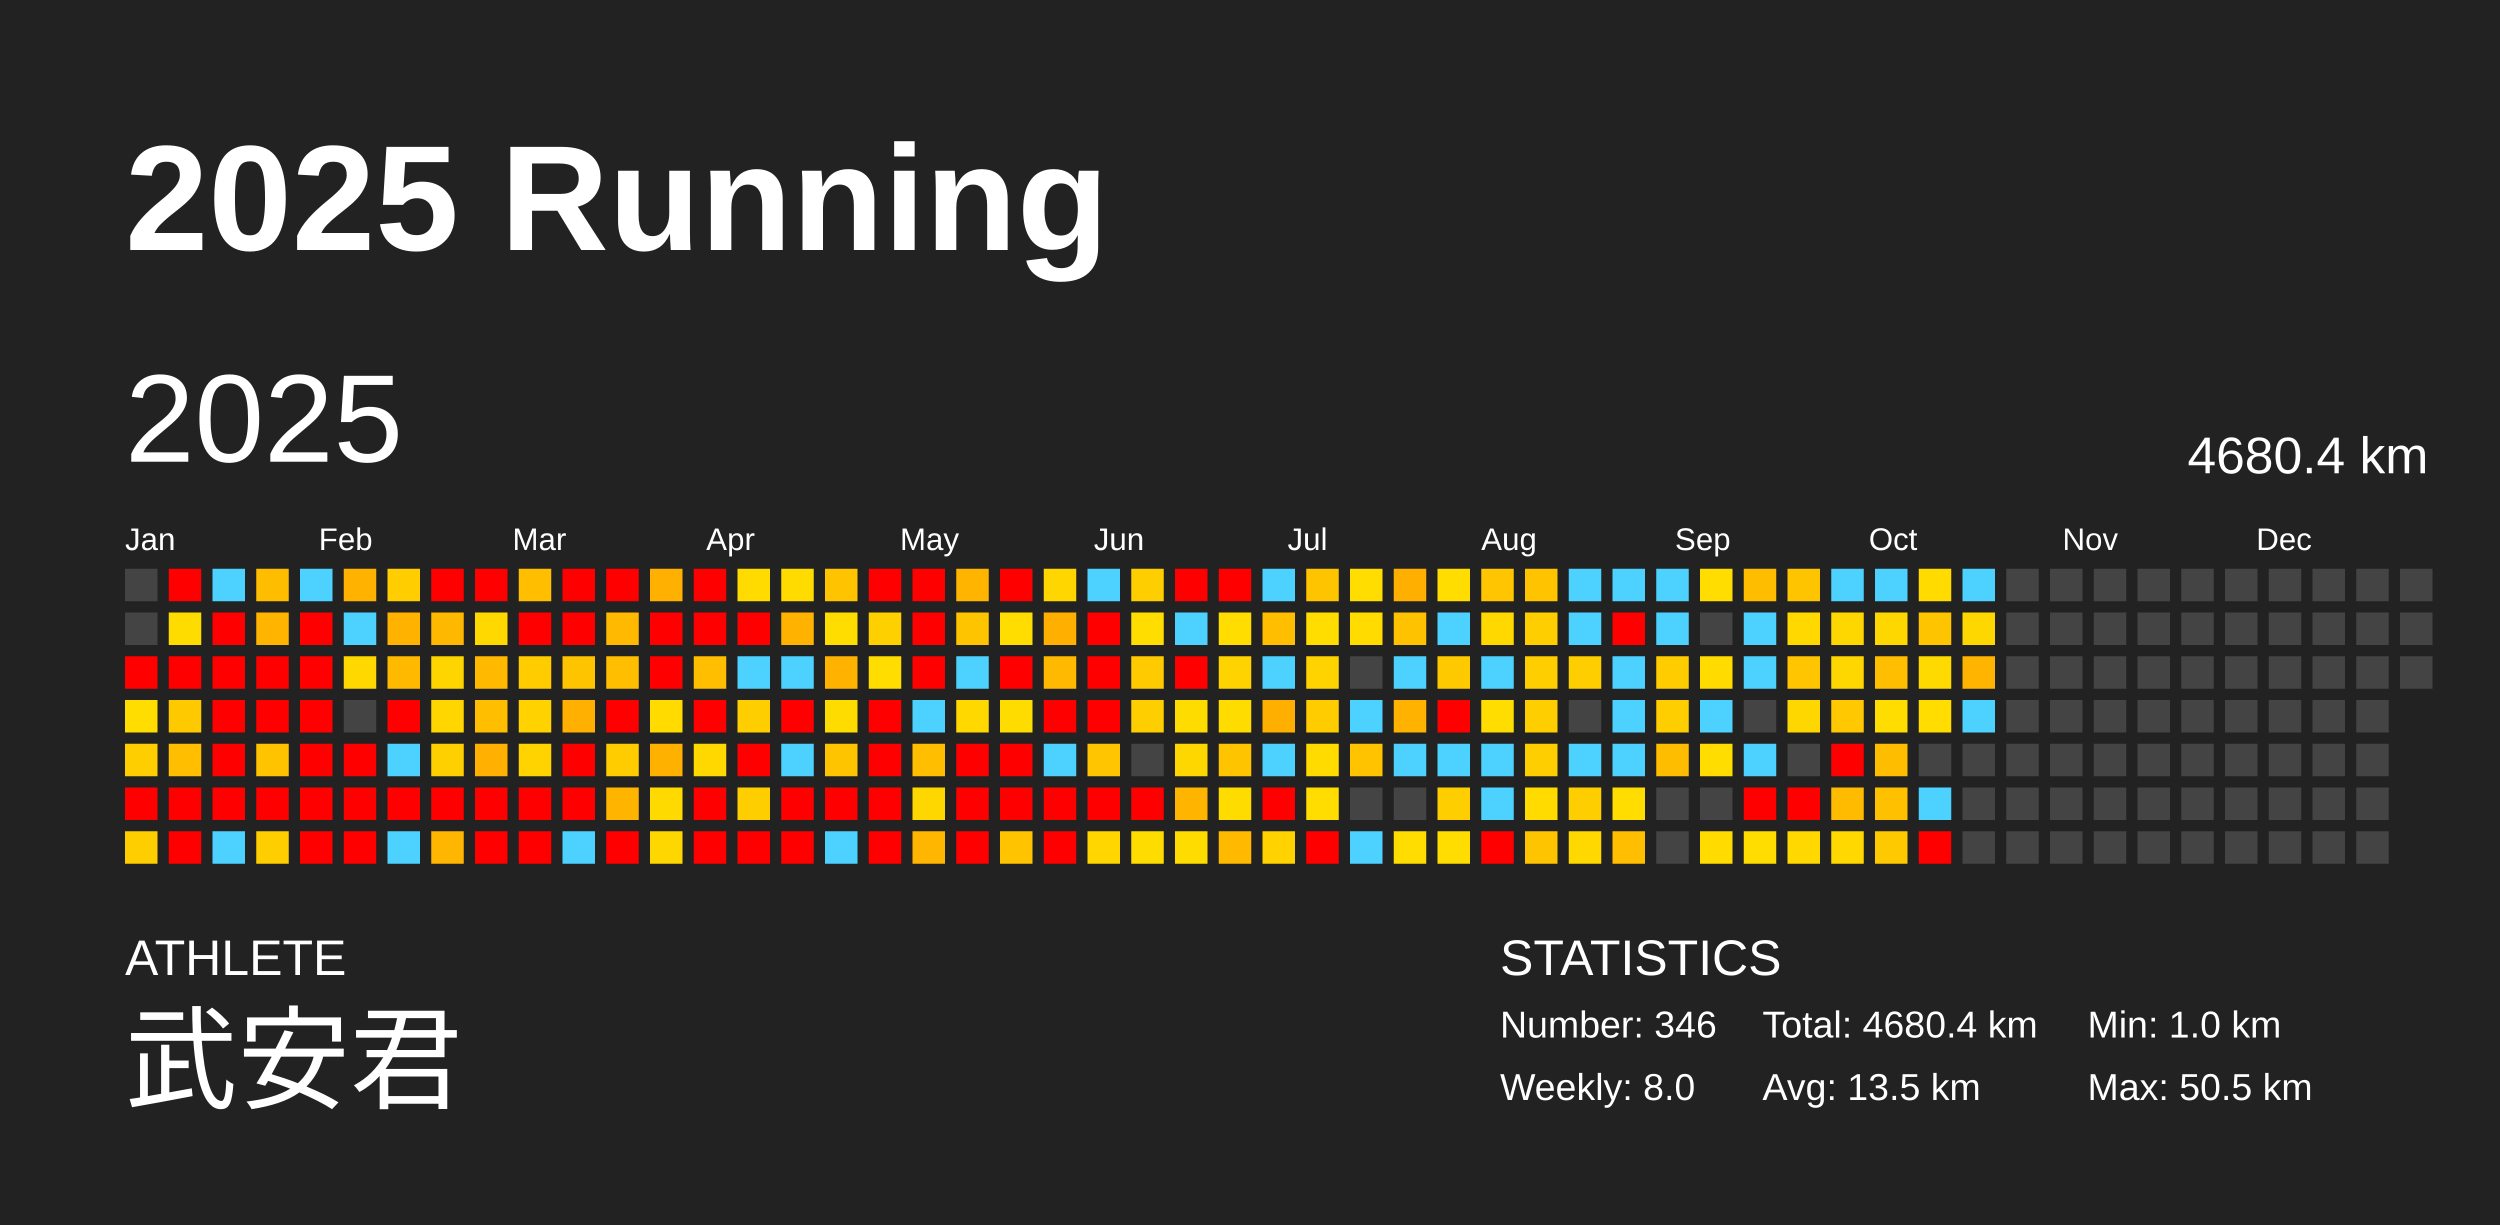
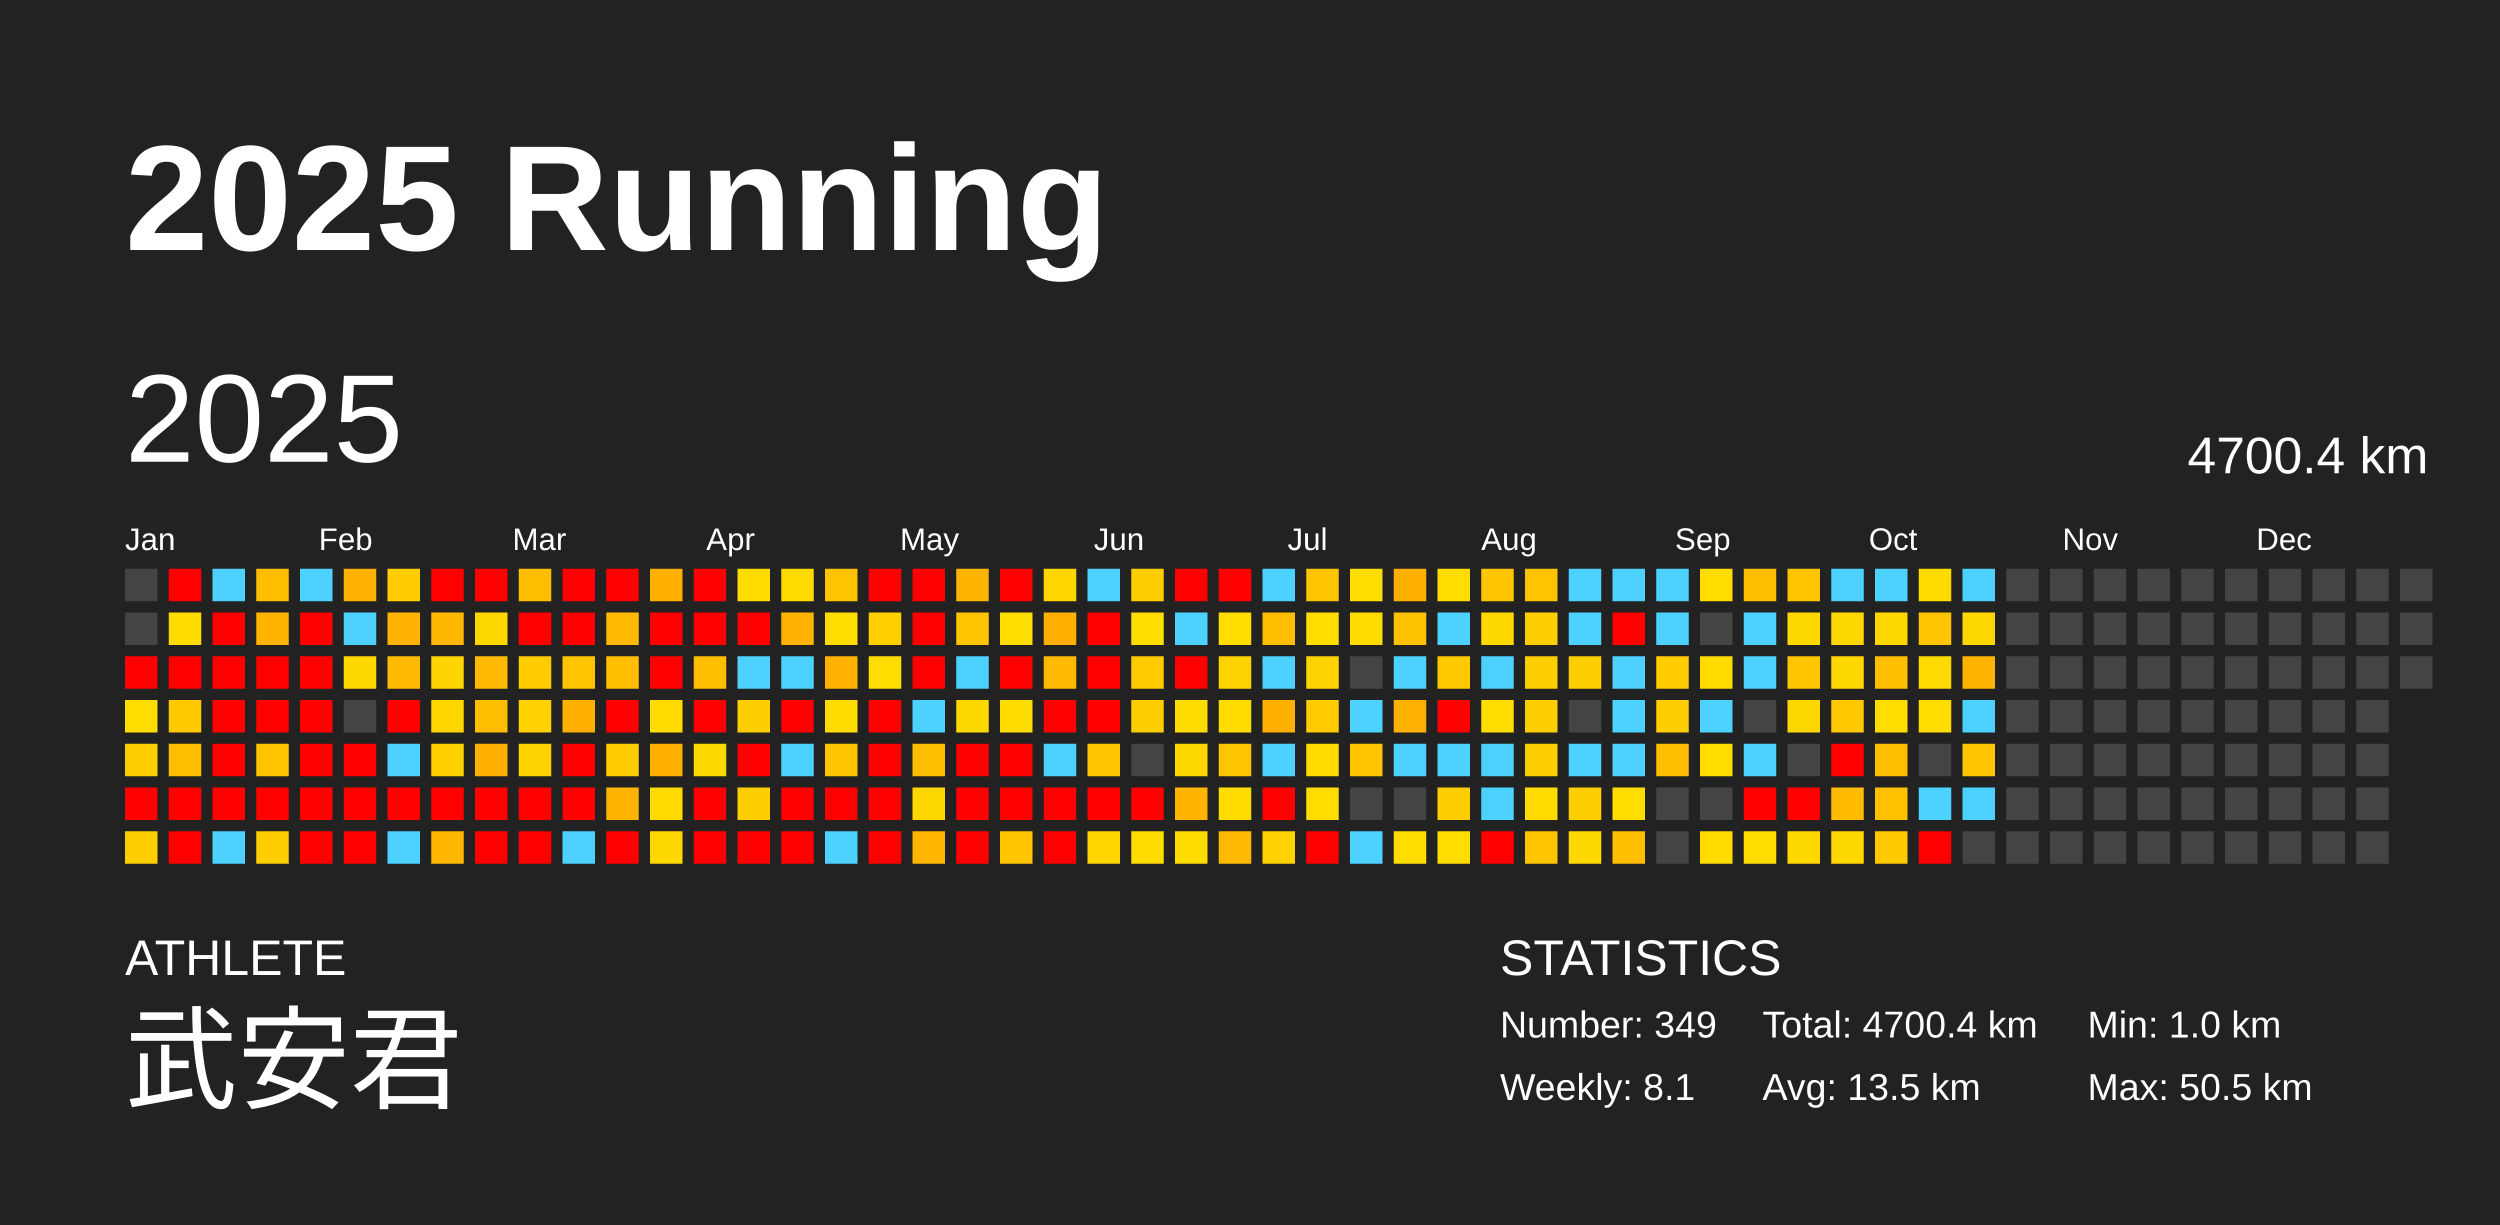
<svg xmlns="http://www.w3.org/2000/svg" baseProfile="full" height="98mm" version="1.1" viewBox="0,0,200,98" width="200mm">
  <defs />
  <rect fill="#222222" height="98" width="200" x="0" y="0" />
  <text fill="#FFFFFF" style="font-size:12px; font-family:Arial; font-weight:bold;" x="10" y="20">2025 Running</text>
  <text fill="#FFFFFF" style="font-size:4px; font-family:Arial" x="10" y="78">ATHLETE</text>
  <text fill="#FFFFFF" style="font-size:9px; font-family:Arial" x="10" y="88">武安君</text>
  <text fill="#FFFFFF" style="font-size:4px; font-family:Arial" x="120" y="78">STATISTICS</text>
-   <text fill="#FFFFFF" style="font-size:3px; font-family:Arial" x="120" y="83">Number: 346</text>
-   <text fill="#FFFFFF" style="font-size:3px; font-family:Arial" x="120" y="88">Weekly: 8.0</text>
-   <text fill="#FFFFFF" style="font-size:3px; font-family:Arial" x="141" y="83">Total: 4680.4 km</text>
+   <text fill="#FFFFFF" style="font-size:3px; font-family:Arial" x="120" y="83">Number: 349</text>
+   <text fill="#FFFFFF" style="font-size:3px; font-family:Arial" x="120" y="88">Weekly: 8.1</text>
+   <text fill="#FFFFFF" style="font-size:3px; font-family:Arial" x="141" y="83">Total: 4700.4 km</text>
  <text fill="#FFFFFF" style="font-size:3px; font-family:Arial" x="141" y="88">Avg: 13.5 km</text>
  <text fill="#FFFFFF" style="font-size:3px; font-family:Arial" x="167" y="83">Min: 1.0 km</text>
  <text fill="#FFFFFF" style="font-size:3px; font-family:Arial" x="167" y="88">Max: 50.5 km</text>
  <text dominant-baseline="hanging" fill="#FFFFFF" style="font-size:10.0px; font-family:Arial;" x="10" y="30">2025</text>
-   <text dominant-baseline="hanging" fill="#FFFFFF" style="font-size:4.125px; font-family:Arial;" x="175" y="35">4680.4 km</text>
+   <text dominant-baseline="hanging" fill="#FFFFFF" style="font-size:4.125px; font-family:Arial;" x="175" y="35">4700.4 km</text>
  <text fill="#FFFFFF" style="font-size:2.5px; font-family:Arial" x="10.0" y="44">Jan</text>
  <text fill="#FFFFFF" style="font-size:2.5px; font-family:Arial" x="25.5" y="44">Feb</text>
  <text fill="#FFFFFF" style="font-size:2.5px; font-family:Arial" x="41.0" y="44">Mar</text>
  <text fill="#FFFFFF" style="font-size:2.5px; font-family:Arial" x="56.5" y="44">Apr</text>
  <text fill="#FFFFFF" style="font-size:2.5px; font-family:Arial" x="72.0" y="44">May</text>
  <text fill="#FFFFFF" style="font-size:2.5px; font-family:Arial" x="87.5" y="44">Jun</text>
  <text fill="#FFFFFF" style="font-size:2.5px; font-family:Arial" x="103.0" y="44">Jul</text>
  <text fill="#FFFFFF" style="font-size:2.5px; font-family:Arial" x="118.5" y="44">Aug</text>
  <text fill="#FFFFFF" style="font-size:2.5px; font-family:Arial" x="134.0" y="44">Sep</text>
  <text fill="#FFFFFF" style="font-size:2.5px; font-family:Arial" x="149.5" y="44">Oct</text>
  <text fill="#FFFFFF" style="font-size:2.5px; font-family:Arial" x="165.0" y="44">Nov</text>
  <text fill="#FFFFFF" style="font-size:2.5px; font-family:Arial" x="180.5" y="44">Dec</text>
  <rect fill="#444444" height="2.6" width="2.6" x="10.0" y="45.5" />
  <rect fill="#444444" height="2.6" width="2.6" x="10.0" y="49.0" />
  <rect fill="red" height="2.6" width="2.6" x="10.0" y="52.5" />
  <rect fill="#ffdd00" height="2.6" width="2.6" x="10.0" y="56.0" />
  <rect fill="#ffce00" height="2.6" width="2.6" x="10.0" y="59.5" />
  <rect fill="red" height="2.6" width="2.6" x="10.0" y="63.0" />
  <rect fill="#ffce00" height="2.6" width="2.6" x="10.0" y="66.5" />
  <rect fill="red" height="2.6" width="2.6" x="13.5" y="45.5" />
  <rect fill="#ffdc00" height="2.6" width="2.6" x="13.5" y="49.0" />
  <rect fill="red" height="2.6" width="2.6" x="13.5" y="52.5" />
  <rect fill="#ffc900" height="2.6" width="2.6" x="13.5" y="56.0" />
  <rect fill="#ffbf00" height="2.6" width="2.6" x="13.5" y="59.5" />
  <rect fill="red" height="2.6" width="2.6" x="13.5" y="63.0" />
  <rect fill="red" height="2.6" width="2.6" x="13.5" y="66.5" />
  <rect fill="#4dd2ff" height="2.6" width="2.6" x="17.0" y="45.5" />
  <rect fill="red" height="2.6" width="2.6" x="17.0" y="49.0" />
  <rect fill="red" height="2.6" width="2.6" x="17.0" y="52.5" />
  <rect fill="red" height="2.6" width="2.6" x="17.0" y="56.0" />
  <rect fill="red" height="2.6" width="2.6" x="17.0" y="59.5" />
  <rect fill="red" height="2.6" width="2.6" x="17.0" y="63.0" />
  <rect fill="#4dd2ff" height="2.6" width="2.6" x="17.0" y="66.5" />
  <rect fill="#ffbd00" height="2.6" width="2.6" x="20.5" y="45.5" />
  <rect fill="#ffb400" height="2.6" width="2.6" x="20.5" y="49.0" />
  <rect fill="red" height="2.6" width="2.6" x="20.5" y="52.5" />
  <rect fill="red" height="2.6" width="2.6" x="20.5" y="56.0" />
  <rect fill="#ffc300" height="2.6" width="2.6" x="20.5" y="59.5" />
  <rect fill="red" height="2.6" width="2.6" x="20.5" y="63.0" />
  <rect fill="#ffce00" height="2.6" width="2.6" x="20.5" y="66.5" />
  <rect fill="#4dd2ff" height="2.6" width="2.6" x="24.0" y="45.5" />
  <rect fill="red" height="2.6" width="2.6" x="24.0" y="49.0" />
  <rect fill="red" height="2.6" width="2.6" x="24.0" y="52.5" />
  <rect fill="red" height="2.6" width="2.6" x="24.0" y="56.0" />
  <rect fill="red" height="2.6" width="2.6" x="24.0" y="59.5" />
  <rect fill="red" height="2.6" width="2.6" x="24.0" y="63.0" />
  <rect fill="red" height="2.6" width="2.6" x="24.0" y="66.5" />
  <rect fill="#ffb200" height="2.6" width="2.6" x="27.5" y="45.5" />
  <rect fill="#4dd2ff" height="2.6" width="2.6" x="27.5" y="49.0" />
  <rect fill="#ffd800" height="2.6" width="2.6" x="27.5" y="52.5" />
  <rect fill="#444444" height="2.6" width="2.6" x="27.5" y="56.0" />
  <rect fill="red" height="2.6" width="2.6" x="27.5" y="59.5" />
  <rect fill="red" height="2.6" width="2.6" x="27.5" y="63.0" />
  <rect fill="red" height="2.6" width="2.6" x="27.5" y="66.5" />
  <rect fill="#ffcd00" height="2.6" width="2.6" x="31.0" y="45.5" />
  <rect fill="#ffb300" height="2.6" width="2.6" x="31.0" y="49.0" />
  <rect fill="#ffba00" height="2.6" width="2.6" x="31.0" y="52.5" />
  <rect fill="red" height="2.6" width="2.6" x="31.0" y="56.0" />
  <rect fill="#4dd2ff" height="2.6" width="2.6" x="31.0" y="59.5" />
  <rect fill="red" height="2.6" width="2.6" x="31.0" y="63.0" />
  <rect fill="#4dd2ff" height="2.6" width="2.6" x="31.0" y="66.5" />
  <rect fill="red" height="2.6" width="2.6" x="34.5" y="45.5" />
  <rect fill="#ffb800" height="2.6" width="2.6" x="34.5" y="49.0" />
  <rect fill="#ffd500" height="2.6" width="2.6" x="34.5" y="52.5" />
  <rect fill="#ffd600" height="2.6" width="2.6" x="34.5" y="56.0" />
  <rect fill="#ffd000" height="2.6" width="2.6" x="34.5" y="59.5" />
  <rect fill="red" height="2.6" width="2.6" x="34.5" y="63.0" />
  <rect fill="#ffb600" height="2.6" width="2.6" x="34.5" y="66.5" />
  <rect fill="red" height="2.6" width="2.6" x="38.0" y="45.5" />
  <rect fill="#ffd800" height="2.6" width="2.6" x="38.0" y="49.0" />
  <rect fill="#ffba00" height="2.6" width="2.6" x="38.0" y="52.5" />
  <rect fill="#ffbe00" height="2.6" width="2.6" x="38.0" y="56.0" />
  <rect fill="#ffb000" height="2.6" width="2.6" x="38.0" y="59.5" />
  <rect fill="red" height="2.6" width="2.6" x="38.0" y="63.0" />
  <rect fill="red" height="2.6" width="2.6" x="38.0" y="66.5" />
  <rect fill="#ffbe00" height="2.6" width="2.6" x="41.5" y="45.5" />
  <rect fill="red" height="2.6" width="2.6" x="41.5" y="49.0" />
  <rect fill="#ffcc00" height="2.6" width="2.6" x="41.5" y="52.5" />
  <rect fill="#ffd200" height="2.6" width="2.6" x="41.5" y="56.0" />
  <rect fill="#ffd300" height="2.6" width="2.6" x="41.5" y="59.5" />
  <rect fill="red" height="2.6" width="2.6" x="41.5" y="63.0" />
  <rect fill="red" height="2.6" width="2.6" x="41.5" y="66.5" />
  <rect fill="red" height="2.6" width="2.6" x="45.0" y="45.5" />
  <rect fill="red" height="2.6" width="2.6" x="45.0" y="49.0" />
  <rect fill="#ffc400" height="2.6" width="2.6" x="45.0" y="52.5" />
  <rect fill="#ffb000" height="2.6" width="2.6" x="45.0" y="56.0" />
  <rect fill="red" height="2.6" width="2.6" x="45.0" y="59.5" />
  <rect fill="red" height="2.6" width="2.6" x="45.0" y="63.0" />
  <rect fill="#4dd2ff" height="2.6" width="2.6" x="45.0" y="66.5" />
  <rect fill="red" height="2.6" width="2.6" x="48.5" y="45.5" />
  <rect fill="#ffb900" height="2.6" width="2.6" x="48.5" y="49.0" />
  <rect fill="#ffbf00" height="2.6" width="2.6" x="48.5" y="52.5" />
  <rect fill="red" height="2.6" width="2.6" x="48.5" y="56.0" />
  <rect fill="#ffcc00" height="2.6" width="2.6" x="48.5" y="59.5" />
  <rect fill="#ffb500" height="2.6" width="2.6" x="48.5" y="63.0" />
  <rect fill="red" height="2.6" width="2.6" x="48.5" y="66.5" />
  <rect fill="#ffb000" height="2.6" width="2.6" x="52.0" y="45.5" />
  <rect fill="red" height="2.6" width="2.6" x="52.0" y="49.0" />
  <rect fill="red" height="2.6" width="2.6" x="52.0" y="52.5" />
  <rect fill="#ffdb00" height="2.6" width="2.6" x="52.0" y="56.0" />
  <rect fill="#ffb100" height="2.6" width="2.6" x="52.0" y="59.5" />
  <rect fill="#ffda00" height="2.6" width="2.6" x="52.0" y="63.0" />
  <rect fill="#ffd700" height="2.6" width="2.6" x="52.0" y="66.5" />
  <rect fill="red" height="2.6" width="2.6" x="55.5" y="45.5" />
  <rect fill="red" height="2.6" width="2.6" x="55.5" y="49.0" />
  <rect fill="#ffbe00" height="2.6" width="2.6" x="55.5" y="52.5" />
  <rect fill="red" height="2.6" width="2.6" x="55.5" y="56.0" />
  <rect fill="#ffd800" height="2.6" width="2.6" x="55.5" y="59.5" />
  <rect fill="red" height="2.6" width="2.6" x="55.5" y="63.0" />
  <rect fill="red" height="2.6" width="2.6" x="55.5" y="66.5" />
  <rect fill="#ffdb00" height="2.6" width="2.6" x="59.0" y="45.5" />
  <rect fill="red" height="2.6" width="2.6" x="59.0" y="49.0" />
  <rect fill="#4dd2ff" height="2.6" width="2.6" x="59.0" y="52.5" />
  <rect fill="#ffce00" height="2.6" width="2.6" x="59.0" y="56.0" />
  <rect fill="red" height="2.6" width="2.6" x="59.0" y="59.5" />
  <rect fill="#ffce00" height="2.6" width="2.6" x="59.0" y="63.0" />
  <rect fill="red" height="2.6" width="2.6" x="59.0" y="66.5" />
  <rect fill="#ffdb00" height="2.6" width="2.6" x="62.5" y="45.5" />
  <rect fill="#ffb300" height="2.6" width="2.6" x="62.5" y="49.0" />
  <rect fill="#4dd2ff" height="2.6" width="2.6" x="62.5" y="52.5" />
  <rect fill="red" height="2.6" width="2.6" x="62.5" y="56.0" />
  <rect fill="#4dd2ff" height="2.6" width="2.6" x="62.5" y="59.5" />
  <rect fill="red" height="2.6" width="2.6" x="62.5" y="63.0" />
  <rect fill="red" height="2.6" width="2.6" x="62.5" y="66.5" />
  <rect fill="#ffc300" height="2.6" width="2.6" x="66.0" y="45.5" />
  <rect fill="#ffdd00" height="2.6" width="2.6" x="66.0" y="49.0" />
  <rect fill="#ffb300" height="2.6" width="2.6" x="66.0" y="52.5" />
  <rect fill="#ffdc00" height="2.6" width="2.6" x="66.0" y="56.0" />
  <rect fill="#ffc400" height="2.6" width="2.6" x="66.0" y="59.5" />
  <rect fill="red" height="2.6" width="2.6" x="66.0" y="63.0" />
  <rect fill="#4dd2ff" height="2.6" width="2.6" x="66.0" y="66.5" />
  <rect fill="red" height="2.6" width="2.6" x="69.5" y="45.5" />
  <rect fill="#ffd000" height="2.6" width="2.6" x="69.5" y="49.0" />
  <rect fill="#ffdd00" height="2.6" width="2.6" x="69.5" y="52.5" />
  <rect fill="red" height="2.6" width="2.6" x="69.5" y="56.0" />
  <rect fill="red" height="2.6" width="2.6" x="69.5" y="59.5" />
  <rect fill="red" height="2.6" width="2.6" x="69.5" y="63.0" />
  <rect fill="red" height="2.6" width="2.6" x="69.5" y="66.5" />
  <rect fill="red" height="2.6" width="2.6" x="73.0" y="45.5" />
  <rect fill="red" height="2.6" width="2.6" x="73.0" y="49.0" />
  <rect fill="red" height="2.6" width="2.6" x="73.0" y="52.5" />
  <rect fill="#4dd2ff" height="2.6" width="2.6" x="73.0" y="56.0" />
  <rect fill="#ffbf00" height="2.6" width="2.6" x="73.0" y="59.5" />
  <rect fill="#ffd700" height="2.6" width="2.6" x="73.0" y="63.0" />
  <rect fill="#ffb600" height="2.6" width="2.6" x="73.0" y="66.5" />
  <rect fill="#ffb400" height="2.6" width="2.6" x="76.5" y="45.5" />
  <rect fill="#ffc400" height="2.6" width="2.6" x="76.5" y="49.0" />
  <rect fill="#4dd2ff" height="2.6" width="2.6" x="76.5" y="52.5" />
  <rect fill="#ffd800" height="2.6" width="2.6" x="76.5" y="56.0" />
  <rect fill="red" height="2.6" width="2.6" x="76.5" y="59.5" />
  <rect fill="red" height="2.6" width="2.6" x="76.5" y="63.0" />
  <rect fill="red" height="2.6" width="2.6" x="76.5" y="66.5" />
  <rect fill="red" height="2.6" width="2.6" x="80.0" y="45.5" />
  <rect fill="#ffdd00" height="2.6" width="2.6" x="80.0" y="49.0" />
  <rect fill="red" height="2.6" width="2.6" x="80.0" y="52.5" />
  <rect fill="#ffdc00" height="2.6" width="2.6" x="80.0" y="56.0" />
  <rect fill="red" height="2.6" width="2.6" x="80.0" y="59.5" />
  <rect fill="red" height="2.6" width="2.6" x="80.0" y="63.0" />
  <rect fill="#ffc300" height="2.6" width="2.6" x="80.0" y="66.5" />
  <rect fill="#ffd600" height="2.6" width="2.6" x="83.5" y="45.5" />
  <rect fill="#ffaf00" height="2.6" width="2.6" x="83.5" y="49.0" />
  <rect fill="#ffb900" height="2.6" width="2.6" x="83.5" y="52.5" />
  <rect fill="red" height="2.6" width="2.6" x="83.5" y="56.0" />
  <rect fill="#4dd2ff" height="2.6" width="2.6" x="83.5" y="59.5" />
  <rect fill="red" height="2.6" width="2.6" x="83.5" y="63.0" />
  <rect fill="red" height="2.6" width="2.6" x="83.5" y="66.5" />
  <rect fill="#4dd2ff" height="2.6" width="2.6" x="87.0" y="45.5" />
  <rect fill="red" height="2.6" width="2.6" x="87.0" y="49.0" />
  <rect fill="red" height="2.6" width="2.6" x="87.0" y="52.5" />
  <rect fill="red" height="2.6" width="2.6" x="87.0" y="56.0" />
  <rect fill="#ffc500" height="2.6" width="2.6" x="87.0" y="59.5" />
  <rect fill="red" height="2.6" width="2.6" x="87.0" y="63.0" />
  <rect fill="#ffd600" height="2.6" width="2.6" x="87.0" y="66.5" />
  <rect fill="#ffce00" height="2.6" width="2.6" x="90.5" y="45.5" />
  <rect fill="#ffdd00" height="2.6" width="2.6" x="90.5" y="49.0" />
  <rect fill="#ffca00" height="2.6" width="2.6" x="90.5" y="52.5" />
  <rect fill="#ffce00" height="2.6" width="2.6" x="90.5" y="56.0" />
  <rect fill="#444444" height="2.6" width="2.6" x="90.5" y="59.5" />
  <rect fill="red" height="2.6" width="2.6" x="90.5" y="63.0" />
  <rect fill="#ffdc00" height="2.6" width="2.6" x="90.5" y="66.5" />
  <rect fill="red" height="2.6" width="2.6" x="94.0" y="45.5" />
  <rect fill="#4dd2ff" height="2.6" width="2.6" x="94.0" y="49.0" />
  <rect fill="red" height="2.6" width="2.6" x="94.0" y="52.5" />
  <rect fill="#ffdc00" height="2.6" width="2.6" x="94.0" y="56.0" />
  <rect fill="#ffd700" height="2.6" width="2.6" x="94.0" y="59.5" />
  <rect fill="#ffb400" height="2.6" width="2.6" x="94.0" y="63.0" />
  <rect fill="#ffdc00" height="2.6" width="2.6" x="94.0" y="66.5" />
  <rect fill="red" height="2.6" width="2.6" x="97.5" y="45.5" />
  <rect fill="#ffdd00" height="2.6" width="2.6" x="97.5" y="49.0" />
  <rect fill="#ffd300" height="2.6" width="2.6" x="97.5" y="52.5" />
  <rect fill="#ffdc00" height="2.6" width="2.6" x="97.5" y="56.0" />
  <rect fill="#ffc400" height="2.6" width="2.6" x="97.5" y="59.5" />
  <rect fill="#ffdc00" height="2.6" width="2.6" x="97.5" y="63.0" />
  <rect fill="#ffba00" height="2.6" width="2.6" x="97.5" y="66.5" />
  <rect fill="#4dd2ff" height="2.6" width="2.6" x="101.0" y="45.5" />
  <rect fill="#ffbe00" height="2.6" width="2.6" x="101.0" y="49.0" />
  <rect fill="#4dd2ff" height="2.6" width="2.6" x="101.0" y="52.5" />
  <rect fill="#ffaf00" height="2.6" width="2.6" x="101.0" y="56.0" />
  <rect fill="#4dd2ff" height="2.6" width="2.6" x="101.0" y="59.5" />
  <rect fill="red" height="2.6" width="2.6" x="101.0" y="63.0" />
  <rect fill="#ffd200" height="2.6" width="2.6" x="101.0" y="66.5" />
  <rect fill="#ffc400" height="2.6" width="2.6" x="104.5" y="45.5" />
  <rect fill="#ffdd00" height="2.6" width="2.6" x="104.5" y="49.0" />
  <rect fill="#ffd300" height="2.6" width="2.6" x="104.5" y="52.5" />
  <rect fill="#ffcc00" height="2.6" width="2.6" x="104.5" y="56.0" />
  <rect fill="#ffdb00" height="2.6" width="2.6" x="104.5" y="59.5" />
  <rect fill="#ffdd00" height="2.6" width="2.6" x="104.5" y="63.0" />
  <rect fill="red" height="2.6" width="2.6" x="104.5" y="66.5" />
  <rect fill="#ffdd00" height="2.6" width="2.6" x="108.0" y="45.5" />
  <rect fill="#ffdb00" height="2.6" width="2.6" x="108.0" y="49.0" />
  <rect fill="#444444" height="2.6" width="2.6" x="108.0" y="52.5" />
  <rect fill="#4dd2ff" height="2.6" width="2.6" x="108.0" y="56.0" />
  <rect fill="#ffc300" height="2.6" width="2.6" x="108.0" y="59.5" />
  <rect fill="#444444" height="2.6" width="2.6" x="108.0" y="63.0" />
  <rect fill="#4dd2ff" height="2.6" width="2.6" x="108.0" y="66.5" />
  <rect fill="#ffaf00" height="2.6" width="2.6" x="111.5" y="45.5" />
  <rect fill="#ffc200" height="2.6" width="2.6" x="111.5" y="49.0" />
  <rect fill="#4dd2ff" height="2.6" width="2.6" x="111.5" y="52.5" />
  <rect fill="#ffb200" height="2.6" width="2.6" x="111.5" y="56.0" />
  <rect fill="#4dd2ff" height="2.6" width="2.6" x="111.5" y="59.5" />
  <rect fill="#444444" height="2.6" width="2.6" x="111.5" y="63.0" />
  <rect fill="#ffdd00" height="2.6" width="2.6" x="111.5" y="66.5" />
  <rect fill="#ffdd00" height="2.6" width="2.6" x="115.0" y="45.5" />
  <rect fill="#4dd2ff" height="2.6" width="2.6" x="115.0" y="49.0" />
  <rect fill="#ffc900" height="2.6" width="2.6" x="115.0" y="52.5" />
  <rect fill="red" height="2.6" width="2.6" x="115.0" y="56.0" />
  <rect fill="#4dd2ff" height="2.6" width="2.6" x="115.0" y="59.5" />
  <rect fill="#ffce00" height="2.6" width="2.6" x="115.0" y="63.0" />
  <rect fill="#ffdd00" height="2.6" width="2.6" x="115.0" y="66.5" />
  <rect fill="#ffc500" height="2.6" width="2.6" x="118.5" y="45.5" />
  <rect fill="#ffd800" height="2.6" width="2.6" x="118.5" y="49.0" />
  <rect fill="#4dd2ff" height="2.6" width="2.6" x="118.5" y="52.5" />
  <rect fill="#ffdd00" height="2.6" width="2.6" x="118.5" y="56.0" />
  <rect fill="#4dd2ff" height="2.6" width="2.6" x="118.5" y="59.5" />
  <rect fill="#4dd2ff" height="2.6" width="2.6" x="118.5" y="63.0" />
  <rect fill="red" height="2.6" width="2.6" x="118.5" y="66.5" />
  <rect fill="#ffc300" height="2.6" width="2.6" x="122.0" y="45.5" />
  <rect fill="#ffce00" height="2.6" width="2.6" x="122.0" y="49.0" />
  <rect fill="#ffce00" height="2.6" width="2.6" x="122.0" y="52.5" />
  <rect fill="#ffce00" height="2.6" width="2.6" x="122.0" y="56.0" />
  <rect fill="#ffce00" height="2.6" width="2.6" x="122.0" y="59.5" />
  <rect fill="#ffdb00" height="2.6" width="2.6" x="122.0" y="63.0" />
  <rect fill="#ffc400" height="2.6" width="2.6" x="122.0" y="66.5" />
  <rect fill="#4dd2ff" height="2.6" width="2.6" x="125.5" y="45.5" />
  <rect fill="#4dd2ff" height="2.6" width="2.6" x="125.5" y="49.0" />
  <rect fill="#ffce00" height="2.6" width="2.6" x="125.5" y="52.5" />
  <rect fill="#444444" height="2.6" width="2.6" x="125.5" y="56.0" />
  <rect fill="#4dd2ff" height="2.6" width="2.6" x="125.5" y="59.5" />
  <rect fill="#ffce00" height="2.6" width="2.6" x="125.5" y="63.0" />
  <rect fill="#ffd800" height="2.6" width="2.6" x="125.5" y="66.5" />
  <rect fill="#4dd2ff" height="2.6" width="2.6" x="129.0" y="45.5" />
  <rect fill="red" height="2.6" width="2.6" x="129.0" y="49.0" />
  <rect fill="#4dd2ff" height="2.6" width="2.6" x="129.0" y="52.5" />
  <rect fill="#4dd2ff" height="2.6" width="2.6" x="129.0" y="56.0" />
  <rect fill="#4dd2ff" height="2.6" width="2.6" x="129.0" y="59.5" />
  <rect fill="#ffdd00" height="2.6" width="2.6" x="129.0" y="63.0" />
  <rect fill="#ffbf00" height="2.6" width="2.6" x="129.0" y="66.5" />
  <rect fill="#4dd2ff" height="2.6" width="2.6" x="132.5" y="45.5" />
  <rect fill="#4dd2ff" height="2.6" width="2.6" x="132.5" y="49.0" />
  <rect fill="#ffcc00" height="2.6" width="2.6" x="132.5" y="52.5" />
  <rect fill="#ffce00" height="2.6" width="2.6" x="132.5" y="56.0" />
  <rect fill="#ffbd00" height="2.6" width="2.6" x="132.5" y="59.5" />
  <rect fill="#444444" height="2.6" width="2.6" x="132.5" y="63.0" />
  <rect fill="#444444" height="2.6" width="2.6" x="132.5" y="66.5" />
  <rect fill="#ffdd00" height="2.6" width="2.6" x="136.0" y="45.5" />
  <rect fill="#444444" height="2.6" width="2.6" x="136.0" y="49.0" />
  <rect fill="#ffdb00" height="2.6" width="2.6" x="136.0" y="52.5" />
  <rect fill="#4dd2ff" height="2.6" width="2.6" x="136.0" y="56.0" />
  <rect fill="#ffdd00" height="2.6" width="2.6" x="136.0" y="59.5" />
  <rect fill="#444444" height="2.6" width="2.6" x="136.0" y="63.0" />
  <rect fill="#ffdb00" height="2.6" width="2.6" x="136.0" y="66.5" />
  <rect fill="#ffbd00" height="2.6" width="2.6" x="139.5" y="45.5" />
  <rect fill="#4dd2ff" height="2.6" width="2.6" x="139.5" y="49.0" />
  <rect fill="#4dd2ff" height="2.6" width="2.6" x="139.5" y="52.5" />
  <rect fill="#444444" height="2.6" width="2.6" x="139.5" y="56.0" />
  <rect fill="#4dd2ff" height="2.6" width="2.6" x="139.5" y="59.5" />
  <rect fill="red" height="2.6" width="2.6" x="139.5" y="63.0" />
  <rect fill="#ffdd00" height="2.6" width="2.6" x="139.5" y="66.5" />
  <rect fill="#ffc400" height="2.6" width="2.6" x="143.0" y="45.5" />
  <rect fill="#ffd800" height="2.6" width="2.6" x="143.0" y="49.0" />
  <rect fill="#ffc500" height="2.6" width="2.6" x="143.0" y="52.5" />
  <rect fill="#ffd700" height="2.6" width="2.6" x="143.0" y="56.0" />
  <rect fill="#444444" height="2.6" width="2.6" x="143.0" y="59.5" />
  <rect fill="red" height="2.6" width="2.6" x="143.0" y="63.0" />
  <rect fill="#ffd800" height="2.6" width="2.6" x="143.0" y="66.5" />
  <rect fill="#4dd2ff" height="2.6" width="2.6" x="146.5" y="45.5" />
  <rect fill="#ffd700" height="2.6" width="2.6" x="146.5" y="49.0" />
  <rect fill="#ffd700" height="2.6" width="2.6" x="146.5" y="52.5" />
  <rect fill="#ffc800" height="2.6" width="2.6" x="146.5" y="56.0" />
  <rect fill="red" height="2.6" width="2.6" x="146.5" y="59.5" />
  <rect fill="#ffbb00" height="2.6" width="2.6" x="146.5" y="63.0" />
  <rect fill="#ffd800" height="2.6" width="2.6" x="146.5" y="66.5" />
  <rect fill="#4dd2ff" height="2.6" width="2.6" x="150.0" y="45.5" />
  <rect fill="#ffd700" height="2.6" width="2.6" x="150.0" y="49.0" />
  <rect fill="#ffbf00" height="2.6" width="2.6" x="150.0" y="52.5" />
  <rect fill="#ffdd00" height="2.6" width="2.6" x="150.0" y="56.0" />
  <rect fill="#ffbd00" height="2.6" width="2.6" x="150.0" y="59.5" />
  <rect fill="#ffc000" height="2.6" width="2.6" x="150.0" y="63.0" />
  <rect fill="#ffc900" height="2.6" width="2.6" x="150.0" y="66.5" />
  <rect fill="#ffdb00" height="2.6" width="2.6" x="153.5" y="45.5" />
  <rect fill="#ffc400" height="2.6" width="2.6" x="153.5" y="49.0" />
  <rect fill="#ffda00" height="2.6" width="2.6" x="153.5" y="52.5" />
  <rect fill="#ffdd00" height="2.6" width="2.6" x="153.5" y="56.0" />
  <rect fill="#444444" height="2.6" width="2.6" x="153.5" y="59.5" />
  <rect fill="#4dd2ff" height="2.6" width="2.6" x="153.5" y="63.0" />
  <rect fill="red" height="2.6" width="2.6" x="153.5" y="66.5" />
  <rect fill="#4dd2ff" height="2.6" width="2.6" x="157.0" y="45.5" />
  <rect fill="#ffd700" height="2.6" width="2.6" x="157.0" y="49.0" />
  <rect fill="#ffb400" height="2.6" width="2.6" x="157.0" y="52.5" />
  <rect fill="#4dd2ff" height="2.6" width="2.6" x="157.0" y="56.0" />
-   <rect fill="#444444" height="2.6" width="2.6" x="157.0" y="59.5" />
-   <rect fill="#444444" height="2.6" width="2.6" x="157.0" y="63.0" />
+   <rect fill="#ffc500" height="2.6" width="2.6" x="157.0" y="59.5" />
+   <rect fill="#4dd2ff" height="2.6" width="2.6" x="157.0" y="63.0" />
  <rect fill="#444444" height="2.6" width="2.6" x="157.0" y="66.5" />
  <rect fill="#444444" height="2.6" width="2.6" x="160.5" y="45.5" />
  <rect fill="#444444" height="2.6" width="2.6" x="160.5" y="49.0" />
  <rect fill="#444444" height="2.6" width="2.6" x="160.5" y="52.5" />
  <rect fill="#444444" height="2.6" width="2.6" x="160.5" y="56.0" />
  <rect fill="#444444" height="2.6" width="2.6" x="160.5" y="59.5" />
  <rect fill="#444444" height="2.6" width="2.6" x="160.5" y="63.0" />
  <rect fill="#444444" height="2.6" width="2.6" x="160.5" y="66.5" />
  <rect fill="#444444" height="2.6" width="2.6" x="164.0" y="45.5" />
  <rect fill="#444444" height="2.6" width="2.6" x="164.0" y="49.0" />
  <rect fill="#444444" height="2.6" width="2.6" x="164.0" y="52.5" />
  <rect fill="#444444" height="2.6" width="2.6" x="164.0" y="56.0" />
  <rect fill="#444444" height="2.6" width="2.6" x="164.0" y="59.5" />
  <rect fill="#444444" height="2.6" width="2.6" x="164.0" y="63.0" />
  <rect fill="#444444" height="2.6" width="2.6" x="164.0" y="66.5" />
  <rect fill="#444444" height="2.6" width="2.6" x="167.5" y="45.5" />
  <rect fill="#444444" height="2.6" width="2.6" x="167.5" y="49.0" />
  <rect fill="#444444" height="2.6" width="2.6" x="167.5" y="52.5" />
  <rect fill="#444444" height="2.6" width="2.6" x="167.5" y="56.0" />
  <rect fill="#444444" height="2.6" width="2.6" x="167.5" y="59.5" />
  <rect fill="#444444" height="2.6" width="2.6" x="167.5" y="63.0" />
  <rect fill="#444444" height="2.6" width="2.6" x="167.5" y="66.5" />
  <rect fill="#444444" height="2.6" width="2.6" x="171.0" y="45.5" />
  <rect fill="#444444" height="2.6" width="2.6" x="171.0" y="49.0" />
  <rect fill="#444444" height="2.6" width="2.6" x="171.0" y="52.5" />
  <rect fill="#444444" height="2.6" width="2.6" x="171.0" y="56.0" />
  <rect fill="#444444" height="2.6" width="2.6" x="171.0" y="59.5" />
  <rect fill="#444444" height="2.6" width="2.6" x="171.0" y="63.0" />
  <rect fill="#444444" height="2.6" width="2.6" x="171.0" y="66.5" />
  <rect fill="#444444" height="2.6" width="2.6" x="174.5" y="45.5" />
  <rect fill="#444444" height="2.6" width="2.6" x="174.5" y="49.0" />
  <rect fill="#444444" height="2.6" width="2.6" x="174.5" y="52.5" />
  <rect fill="#444444" height="2.6" width="2.6" x="174.5" y="56.0" />
  <rect fill="#444444" height="2.6" width="2.6" x="174.5" y="59.5" />
  <rect fill="#444444" height="2.6" width="2.6" x="174.5" y="63.0" />
  <rect fill="#444444" height="2.6" width="2.6" x="174.5" y="66.5" />
  <rect fill="#444444" height="2.6" width="2.6" x="178.0" y="45.5" />
  <rect fill="#444444" height="2.6" width="2.6" x="178.0" y="49.0" />
  <rect fill="#444444" height="2.6" width="2.6" x="178.0" y="52.5" />
  <rect fill="#444444" height="2.6" width="2.6" x="178.0" y="56.0" />
  <rect fill="#444444" height="2.6" width="2.6" x="178.0" y="59.5" />
  <rect fill="#444444" height="2.6" width="2.6" x="178.0" y="63.0" />
  <rect fill="#444444" height="2.6" width="2.6" x="178.0" y="66.5" />
  <rect fill="#444444" height="2.6" width="2.6" x="181.5" y="45.5" />
  <rect fill="#444444" height="2.6" width="2.6" x="181.5" y="49.0" />
  <rect fill="#444444" height="2.6" width="2.6" x="181.5" y="52.5" />
  <rect fill="#444444" height="2.6" width="2.6" x="181.5" y="56.0" />
  <rect fill="#444444" height="2.6" width="2.6" x="181.5" y="59.5" />
  <rect fill="#444444" height="2.6" width="2.6" x="181.5" y="63.0" />
  <rect fill="#444444" height="2.6" width="2.6" x="181.5" y="66.5" />
  <rect fill="#444444" height="2.6" width="2.6" x="185.0" y="45.5" />
  <rect fill="#444444" height="2.6" width="2.6" x="185.0" y="49.0" />
  <rect fill="#444444" height="2.6" width="2.6" x="185.0" y="52.5" />
  <rect fill="#444444" height="2.6" width="2.6" x="185.0" y="56.0" />
  <rect fill="#444444" height="2.6" width="2.6" x="185.0" y="59.5" />
  <rect fill="#444444" height="2.6" width="2.6" x="185.0" y="63.0" />
  <rect fill="#444444" height="2.6" width="2.6" x="185.0" y="66.5" />
  <rect fill="#444444" height="2.6" width="2.6" x="188.5" y="45.5" />
  <rect fill="#444444" height="2.6" width="2.6" x="188.5" y="49.0" />
  <rect fill="#444444" height="2.6" width="2.6" x="188.5" y="52.5" />
  <rect fill="#444444" height="2.6" width="2.6" x="188.5" y="56.0" />
  <rect fill="#444444" height="2.6" width="2.6" x="188.5" y="59.5" />
  <rect fill="#444444" height="2.6" width="2.6" x="188.5" y="63.0" />
  <rect fill="#444444" height="2.6" width="2.6" x="188.5" y="66.5" />
  <rect fill="#444444" height="2.6" width="2.6" x="192.0" y="45.5" />
  <rect fill="#444444" height="2.6" width="2.6" x="192.0" y="49.0" />
  <rect fill="#444444" height="2.6" width="2.6" x="192.0" y="52.5" />
</svg>
